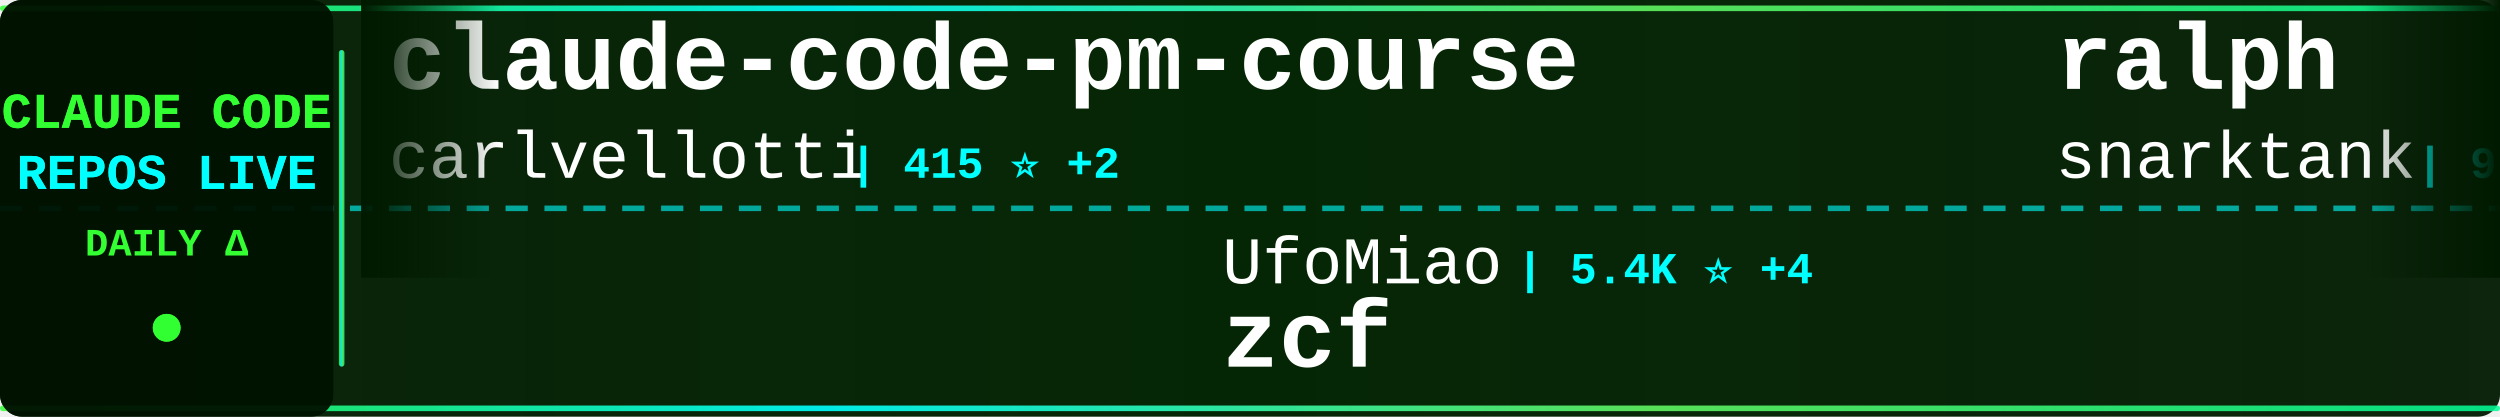
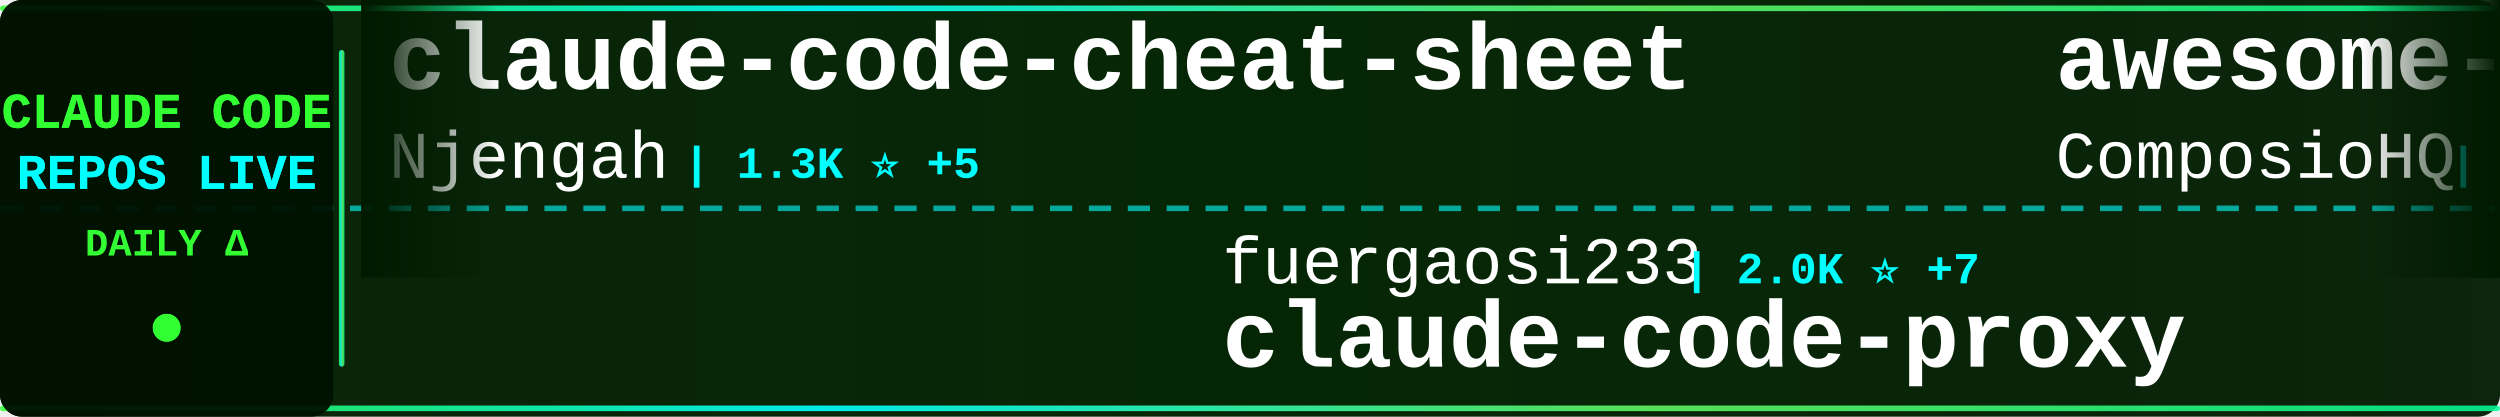
<svg xmlns="http://www.w3.org/2000/svg" width="900" height="150">
  <defs>
    <linearGradient id="tickerBg" x1="0%" y1="0%" x2="100%" y2="0%">
      <stop offset="0%" style="stop-color:#001a00;stop-opacity:0.95" />
      <stop offset="50%" style="stop-color:#002200;stop-opacity:0.98" />
      <stop offset="100%" style="stop-color:#001a00;stop-opacity:0.95" />
    </linearGradient>
    <linearGradient id="borderGrad" x1="0%" y1="0%" x2="100%" y2="0%">
      <stop offset="0%" style="stop-color:#33ff33;stop-opacity:0.85">
        <animate attributeName="stop-opacity" values="0.85;1;0.85" dur="2s" repeatCount="indefinite" />
      </stop>
      <stop offset="33%" style="stop-color:#00ffff;stop-opacity:0.9">
        <animate attributeName="stop-opacity" values="0.9;1;0.9" dur="2.2s" repeatCount="indefinite" />
      </stop>
      <stop offset="66%" style="stop-color:#66ff66;stop-opacity:0.85">
        <animate attributeName="stop-opacity" values="0.85;1;0.85" dur="1.8s" repeatCount="indefinite" />
      </stop>
      <stop offset="100%" style="stop-color:#00ff99;stop-opacity:0.85">
        <animate attributeName="stop-opacity" values="0.85;1;0.85" dur="2s" repeatCount="indefinite" />
      </stop>
    </linearGradient>
    <filter id="textGlow">
      <feGaussianBlur stdDeviation="0.1" result="coloredBlur" />
      <feMerge>
        <feMergeNode in="coloredBlur" />
        <feMergeNode in="SourceGraphic" />
      </feMerge>
    </filter>
    <filter id="metricGlow">
      <feGaussianBlur stdDeviation="0.2" result="coloredBlur" />
      <feMerge>
        <feMergeNode in="coloredBlur" />
        <feMergeNode in="SourceGraphic" />
      </feMerge>
    </filter>
    <linearGradient id="leftFade" x1="0%" y1="0%" x2="100%" y2="0%">
      <stop offset="0%" style="stop-color:#001a00;stop-opacity:1" />
      <stop offset="100%" style="stop-color:#001a00;stop-opacity:0" />
    </linearGradient>
    <linearGradient id="rightFade" x1="0%" y1="0%" x2="100%" y2="0%">
      <stop offset="0%" style="stop-color:#001a00;stop-opacity:0" />
      <stop offset="100%" style="stop-color:#001a00;stop-opacity:1" />
    </linearGradient>
  </defs>
  <rect width="900" height="150" fill="url(#tickerBg)" rx="8" />
  <rect x="0" y="2" width="900" height="2" fill="url(#borderGrad)" rx="1" />
  <rect x="0" y="146" width="900" height="2" fill="url(#borderGrad)" rx="1" />
  <line x1="0" y1="75" x2="900" y2="75" stroke="#00ffff" stroke-width="2" stroke-dasharray="8 6" opacity="0.6" />
  <rect x="0" y="0" width="120" height="150" fill="#001100" opacity="0.95" rx="8" />
  <text x="60" y="46" font-family="'Courier New', monospace" font-size="18" font-weight="bold" fill="#33ff33" text-anchor="middle" filter="url(#textGlow)">
    CLAUDE CODE
  </text>
  <text x="60" y="68" font-family="'Courier New', monospace" font-size="18" font-weight="bold" fill="#00ffff" text-anchor="middle" filter="url(#textGlow)">
    REPOS LIVE
  </text>
  <text x="60" y="92" font-family="'Courier New', monospace" font-size="14" font-weight="bold" fill="#33ff33" text-anchor="middle">
    DAILY Δ
  </text>
  <circle cx="60" cy="118" r="5" fill="#33ff33" filter="url(#metricGlow)">
    <animate attributeName="r" values="4;6;4" dur="1.5s" repeatCount="indefinite" />
    <animate attributeName="opacity" values="0.6;1;0.6" dur="1.5s" repeatCount="indefinite" />
  </circle>
  <rect x="122" y="18" width="2" height="114" fill="url(#borderGrad)" rx="1" />
  <clipPath id="tickerClip">
    <rect x="130" y="0" width="770" height="150" />
  </clipPath>
  <g clip-path="url(#tickerClip)">
    <g id="tickerItems">
      <animateTransform attributeName="transform" attributeType="XML" type="translate" from="0 0" to="-3000 0" dur="54s" repeatCount="indefinite" />
      <g transform="translate(0, 0)">
-         <text x="140" y="32" font-family="'Courier New', monospace" font-size="34" font-weight="bold" fill="#ffffff">claude-code-pm-course</text>
-         <text x="140" y="64" font-family="'Courier New', monospace" font-size="24" font-weight="normal" fill="#ffffff" opacity="1.0">carlvellotti</text>
-         <text x="306" y="64" font-family="'Courier New', monospace" font-size="16" font-weight="bold" fill="#00ffff"> | 415 ⭐ +2</text>
+         <text x="140" y="32" font-family="'Courier New', monospace" font-size="34" font-weight="bold" fill="#ffffff">claude-code-cheat-sheet</text>
+         <text x="140" y="64" font-family="'Courier New', monospace" font-size="24" font-weight="normal" fill="#ffffff" opacity="1.0">Njengah</text>
+         <text x="246" y="64" font-family="'Courier New', monospace" font-size="16" font-weight="bold" fill="#00ffff"> | 1.3K ⭐ +5</text>
      </g>
      <g transform="translate(300, 0)">
-         <text x="140" y="102" font-family="'Courier New', monospace" font-size="24" font-weight="normal" fill="#ffffff" opacity="1.0">UfoMiao</text>
-         <text x="246" y="102" font-family="'Courier New', monospace" font-size="16" font-weight="bold" fill="#00ffff"> | 5.4K ⭐ +4</text>
-         <text x="140" y="132" font-family="'Courier New', monospace" font-size="34" font-weight="bold" fill="#ffffff">zcf</text>
+         <text x="140" y="102" font-family="'Courier New', monospace" font-size="24" font-weight="normal" fill="#ffffff" opacity="1.0">fuergaosi233</text>
+         <text x="306" y="102" font-family="'Courier New', monospace" font-size="16" font-weight="bold" fill="#00ffff"> | 2.0K ⭐ +7</text>
+         <text x="140" y="132" font-family="'Courier New', monospace" font-size="34" font-weight="bold" fill="#ffffff">claude-code-proxy</text>
      </g>
      <g transform="translate(600, 0)">
-         <text x="140" y="32" font-family="'Courier New', monospace" font-size="34" font-weight="bold" fill="#ffffff">ralph</text>
-         <text x="140" y="64" font-family="'Courier New', monospace" font-size="24" font-weight="normal" fill="#ffffff" opacity="1.0">snarktank</text>
-         <text x="270" y="64" font-family="'Courier New', monospace" font-size="16" font-weight="bold" fill="#00ffff"> | 9.4K ⭐ +104</text>
+         <text x="140" y="32" font-family="'Courier New', monospace" font-size="34" font-weight="bold" fill="#ffffff">awesome-claude-skills</text>
+         <text x="140" y="64" font-family="'Courier New', monospace" font-size="24" font-weight="normal" fill="#ffffff" opacity="1.0">ComposioHQ</text>
+         <text x="282" y="64" font-family="'Courier New', monospace" font-size="16" font-weight="bold" fill="#00ffff"> | 30.2K ⭐ +465</text>
      </g>
      <g transform="translate(900, 0)">
-         <text x="140" y="102" font-family="'Courier New', monospace" font-size="24" font-weight="normal" fill="#ffffff" opacity="1.0">steipete</text>
-         <text x="258" y="102" font-family="'Courier New', monospace" font-size="16" font-weight="bold" fill="#00ffff"> | 1.1K ⭐ +5</text>
-         <text x="140" y="132" font-family="'Courier New', monospace" font-size="34" font-weight="bold" fill="#ffffff">claude-code-mcp</text>
+         <text x="140" y="102" font-family="'Courier New', monospace" font-size="24" font-weight="normal" fill="#ffffff" opacity="1.0">jeremylongshore</text>
+         <text x="342" y="102" font-family="'Courier New', monospace" font-size="16" font-weight="bold" fill="#00ffff"> | 1.3K ⭐ +27</text>
+         <text x="140" y="132" font-family="'Courier New', monospace" font-size="34" font-weight="bold" fill="#ffffff">claude-code-plugins-plus...</text>
      </g>
      <g transform="translate(1200, 0)">
-         <text x="140" y="32" font-family="'Courier New', monospace" font-size="34" font-weight="bold" fill="#ffffff">claude-code-base-action</text>
-         <text x="140" y="64" font-family="'Courier New', monospace" font-size="24" font-weight="normal" fill="#ffffff" opacity="1.0">anthropics</text>
-         <text x="282" y="64" font-family="'Courier New', monospace" font-size="16" font-weight="bold" fill="#00ffff"> | 567 ⭐</text>
+         <text x="140" y="32" font-family="'Courier New', monospace" font-size="34" font-weight="bold" fill="#ffffff">ralph-claude-code</text>
+         <text x="140" y="64" font-family="'Courier New', monospace" font-size="24" font-weight="normal" fill="#ffffff" opacity="1.0">frankbria</text>
+         <text x="270" y="64" font-family="'Courier New', monospace" font-size="16" font-weight="bold" fill="#00ffff"> | 6.3K ⭐ +67</text>
      </g>
      <g transform="translate(1500, 0)">
-         <text x="140" y="102" font-family="'Courier New', monospace" font-size="24" font-weight="normal" fill="#ffffff" opacity="1.0">upstash</text>
-         <text x="246" y="102" font-family="'Courier New', monospace" font-size="16" font-weight="bold" fill="#00ffff"> | 44.7K ⭐ +118</text>
-         <text x="140" y="132" font-family="'Courier New', monospace" font-size="34" font-weight="bold" fill="#ffffff">context7</text>
+         <text x="140" y="102" font-family="'Courier New', monospace" font-size="24" font-weight="normal" fill="#ffffff" opacity="1.0">sugyan</text>
+         <text x="234" y="102" font-family="'Courier New', monospace" font-size="16" font-weight="bold" fill="#00ffff"> | 891 ⭐ +5</text>
+         <text x="140" y="132" font-family="'Courier New', monospace" font-size="34" font-weight="bold" fill="#ffffff">claude-code-webui</text>
      </g>
      <g transform="translate(1800, 0)">
-         <text x="140" y="32" font-family="'Courier New', monospace" font-size="34" font-weight="bold" fill="#ffffff">claude-code</text>
-         <text x="140" y="64" font-family="'Courier New', monospace" font-size="24" font-weight="normal" fill="#ffffff" opacity="1.0">timothywarner-org</text>
-         <text x="366" y="64" font-family="'Courier New', monospace" font-size="16" font-weight="bold" fill="#00ffff"> | 194 ⭐</text>
+         <text x="140" y="32" font-family="'Courier New', monospace" font-size="34" font-weight="bold" fill="#ffffff">claude-mem</text>
+         <text x="140" y="64" font-family="'Courier New', monospace" font-size="24" font-weight="normal" fill="#ffffff" opacity="1.0">thedotmack</text>
+         <text x="282" y="64" font-family="'Courier New', monospace" font-size="16" font-weight="bold" fill="#00ffff"> | 22.5K ⭐ +2.3K</text>
      </g>
      <g transform="translate(2100, 0)">
-         <text x="140" y="102" font-family="'Courier New', monospace" font-size="24" font-weight="normal" fill="#ffffff" opacity="1.0">wshobson</text>
-         <text x="258" y="102" font-family="'Courier New', monospace" font-size="16" font-weight="bold" fill="#00ffff"> | 27.8K ⭐ +90</text>
-         <text x="140" y="132" font-family="'Courier New', monospace" font-size="34" font-weight="bold" fill="#ffffff">agents</text>
+         <text x="140" y="102" font-family="'Courier New', monospace" font-size="24" font-weight="normal" fill="#ffffff" opacity="1.0">kn1026</text>
+         <text x="234" y="102" font-family="'Courier New', monospace" font-size="16" font-weight="bold" fill="#00ffff"> | 703 ⭐</text>
+         <text x="140" y="132" font-family="'Courier New', monospace" font-size="34" font-weight="bold" fill="#ffffff">cc</text>
      </g>
      <g transform="translate(2400, 0)">
-         <text x="140" y="32" font-family="'Courier New', monospace" font-size="34" font-weight="bold" fill="#ffffff">claude-plugins-official</text>
-         <text x="140" y="64" font-family="'Courier New', monospace" font-size="24" font-weight="normal" fill="#ffffff" opacity="1.0">anthropics</text>
-         <text x="282" y="64" font-family="'Courier New', monospace" font-size="16" font-weight="bold" fill="#00ffff"> | 6.5K ⭐ +117</text>
+         <text x="140" y="32" font-family="'Courier New', monospace" font-size="34" font-weight="bold" fill="#ffffff">claude-coder</text>
+         <text x="140" y="64" font-family="'Courier New', monospace" font-size="24" font-weight="normal" fill="#ffffff" opacity="1.0">kodu-ai</text>
+         <text x="246" y="64" font-family="'Courier New', monospace" font-size="16" font-weight="bold" fill="#00ffff"> | 5.3K ⭐</text>
      </g>
      <g transform="translate(2700, 0)">
-         <text x="140" y="102" font-family="'Courier New', monospace" font-size="24" font-weight="normal" fill="#ffffff" opacity="1.0">anthropics</text>
-         <text x="282" y="102" font-family="'Courier New', monospace" font-size="16" font-weight="bold" fill="#00ffff"> | 64.0K ⭐ +374</text>
-         <text x="140" y="132" font-family="'Courier New', monospace" font-size="34" font-weight="bold" fill="#ffffff">claude-code</text>
+         <text x="140" y="102" font-family="'Courier New', monospace" font-size="24" font-weight="normal" fill="#ffffff" opacity="1.0">zed-industries</text>
+         <text x="330" y="102" font-family="'Courier New', monospace" font-size="16" font-weight="bold" fill="#00ffff"> | 883 ⭐ +7</text>
+         <text x="140" y="132" font-family="'Courier New', monospace" font-size="34" font-weight="bold" fill="#ffffff">claude-code-acp</text>
      </g>
      <g transform="translate(3000, 0)">
-         <text x="140" y="32" font-family="'Courier New', monospace" font-size="34" font-weight="bold" fill="#ffffff">claude-code-pm-course</text>
-         <text x="140" y="64" font-family="'Courier New', monospace" font-size="24" font-weight="normal" fill="#ffffff" opacity="1.0">carlvellotti</text>
-         <text x="306" y="64" font-family="'Courier New', monospace" font-size="16" font-weight="bold" fill="#00ffff"> | 415 ⭐ +2</text>
+         <text x="140" y="32" font-family="'Courier New', monospace" font-size="34" font-weight="bold" fill="#ffffff">claude-code-cheat-sheet</text>
+         <text x="140" y="64" font-family="'Courier New', monospace" font-size="24" font-weight="normal" fill="#ffffff" opacity="1.0">Njengah</text>
+         <text x="246" y="64" font-family="'Courier New', monospace" font-size="16" font-weight="bold" fill="#00ffff"> | 1.3K ⭐ +5</text>
      </g>
      <g transform="translate(3300, 0)">
-         <text x="140" y="102" font-family="'Courier New', monospace" font-size="24" font-weight="normal" fill="#ffffff" opacity="1.0">UfoMiao</text>
-         <text x="246" y="102" font-family="'Courier New', monospace" font-size="16" font-weight="bold" fill="#00ffff"> | 5.4K ⭐ +4</text>
-         <text x="140" y="132" font-family="'Courier New', monospace" font-size="34" font-weight="bold" fill="#ffffff">zcf</text>
+         <text x="140" y="102" font-family="'Courier New', monospace" font-size="24" font-weight="normal" fill="#ffffff" opacity="1.0">fuergaosi233</text>
+         <text x="306" y="102" font-family="'Courier New', monospace" font-size="16" font-weight="bold" fill="#00ffff"> | 2.0K ⭐ +7</text>
+         <text x="140" y="132" font-family="'Courier New', monospace" font-size="34" font-weight="bold" fill="#ffffff">claude-code-proxy</text>
      </g>
      <g transform="translate(3600, 0)">
-         <text x="140" y="32" font-family="'Courier New', monospace" font-size="34" font-weight="bold" fill="#ffffff">ralph</text>
-         <text x="140" y="64" font-family="'Courier New', monospace" font-size="24" font-weight="normal" fill="#ffffff" opacity="1.0">snarktank</text>
-         <text x="270" y="64" font-family="'Courier New', monospace" font-size="16" font-weight="bold" fill="#00ffff"> | 9.4K ⭐ +104</text>
+         <text x="140" y="32" font-family="'Courier New', monospace" font-size="34" font-weight="bold" fill="#ffffff">awesome-claude-skills</text>
+         <text x="140" y="64" font-family="'Courier New', monospace" font-size="24" font-weight="normal" fill="#ffffff" opacity="1.0">ComposioHQ</text>
+         <text x="282" y="64" font-family="'Courier New', monospace" font-size="16" font-weight="bold" fill="#00ffff"> | 30.2K ⭐ +465</text>
      </g>
      <g transform="translate(3900, 0)">
-         <text x="140" y="102" font-family="'Courier New', monospace" font-size="24" font-weight="normal" fill="#ffffff" opacity="1.0">steipete</text>
-         <text x="258" y="102" font-family="'Courier New', monospace" font-size="16" font-weight="bold" fill="#00ffff"> | 1.1K ⭐ +5</text>
-         <text x="140" y="132" font-family="'Courier New', monospace" font-size="34" font-weight="bold" fill="#ffffff">claude-code-mcp</text>
+         <text x="140" y="102" font-family="'Courier New', monospace" font-size="24" font-weight="normal" fill="#ffffff" opacity="1.0">jeremylongshore</text>
+         <text x="342" y="102" font-family="'Courier New', monospace" font-size="16" font-weight="bold" fill="#00ffff"> | 1.3K ⭐ +27</text>
+         <text x="140" y="132" font-family="'Courier New', monospace" font-size="34" font-weight="bold" fill="#ffffff">claude-code-plugins-plus...</text>
      </g>
    </g>
  </g>
  <rect x="130" y="0" width="50" height="100" fill="url(#leftFade)" />
  <rect x="850" y="0" width="50" height="100" fill="url(#rightFade)" />
</svg>
